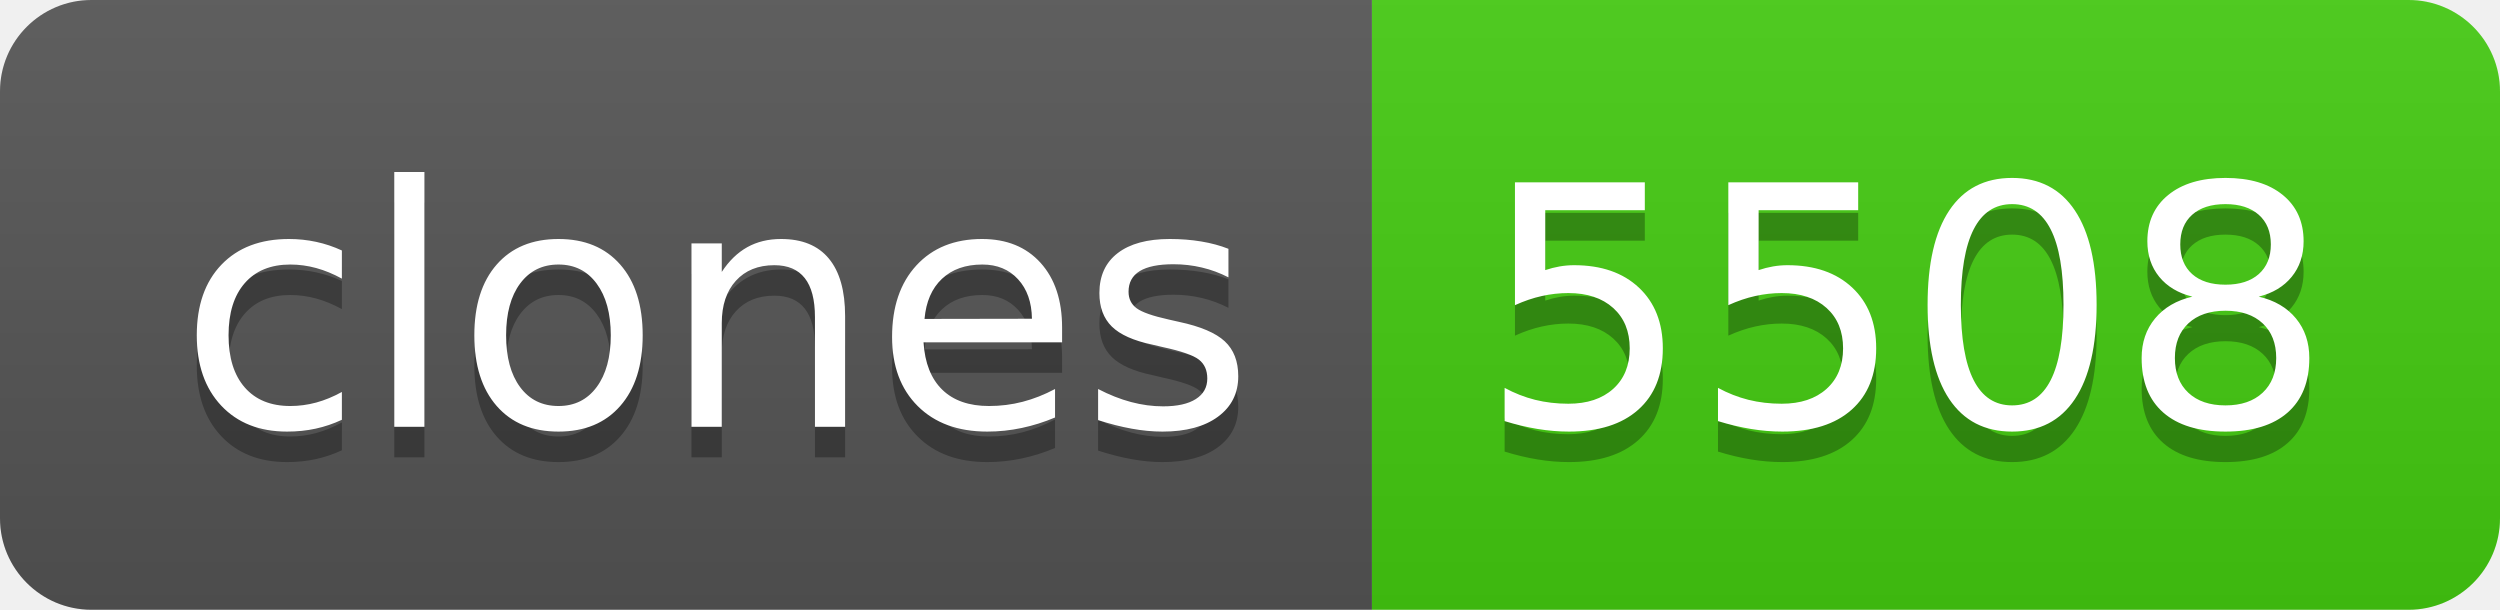
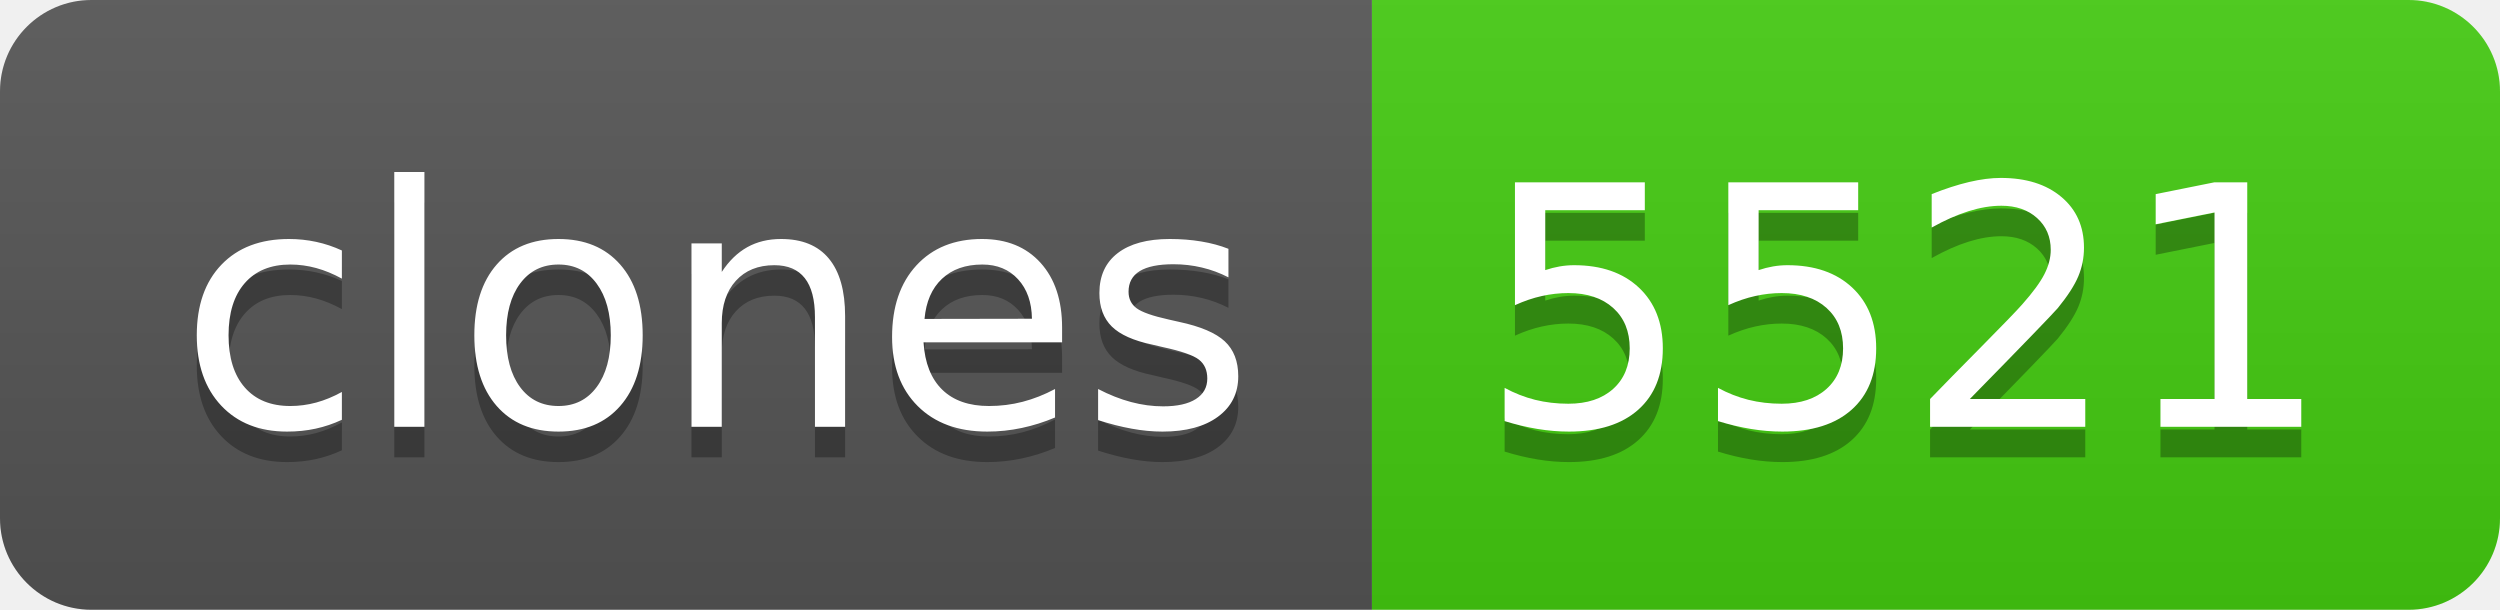
- <svg xmlns="http://www.w3.org/2000/svg" width="82" height="20" role="img" aria-label="clones: 5508">
+ <svg xmlns="http://www.w3.org/2000/svg" width="82" height="20" role="img" aria-label="clones: 5521">
  <linearGradient id="s" x2="0" y2="100%">
    <stop offset="0" stop-color="#bbb" stop-opacity=".1" />
    <stop offset="1" stop-opacity=".1" />
  </linearGradient>
  <clipPath id="r">
    <rect width="82" height="20" rx="3" fill="#fff" />
  </clipPath>
  <g clip-path="url(#r)">
    <rect width="45" height="20" fill="#555" />
    <rect x="45" width="37" height="20" fill="#4c1" />
    <rect width="82" height="20" fill="url(#s)" />
  </g>
  <g fill="#fff" text-anchor="middle" font-family="Verdana,Geneva,DejaVu Sans,sans-serif" text-rendering="geometricPrecision" font-size="110">
    <text aria-hidden="true" x="235" y="150" fill="#010101" fill-opacity=".3" transform="scale(.1)" textLength="350">clones</text>
    <text x="235" y="140" transform="scale(.1)" fill="#fff" textLength="350">clones</text>
-     <text aria-hidden="true" x="625" y="150" fill="#010101" fill-opacity=".3" transform="scale(.1)" textLength="270">5508</text>
-     <text x="625" y="140" transform="scale(.1)" fill="#fff" textLength="270">5508</text>
+     <text aria-hidden="true" x="625" y="150" fill="#010101" fill-opacity=".3" transform="scale(.1)" textLength="270">5521</text>
+     <text x="625" y="140" transform="scale(.1)" fill="#fff" textLength="270">5521</text>
  </g>
</svg>
